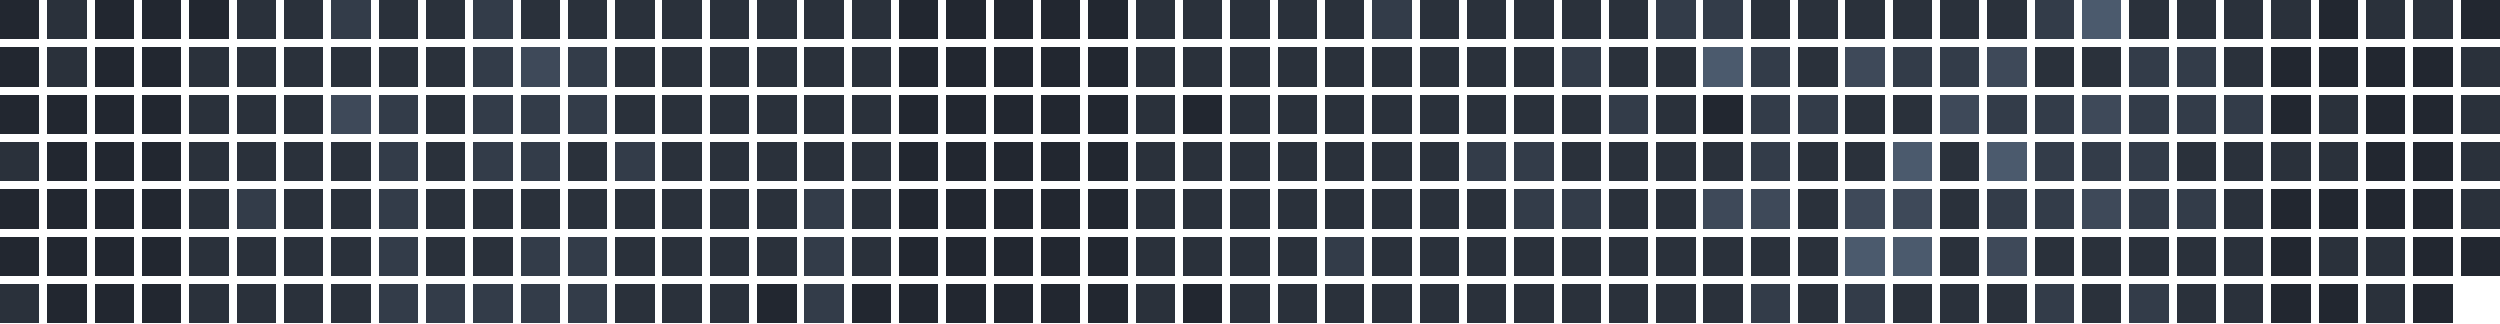
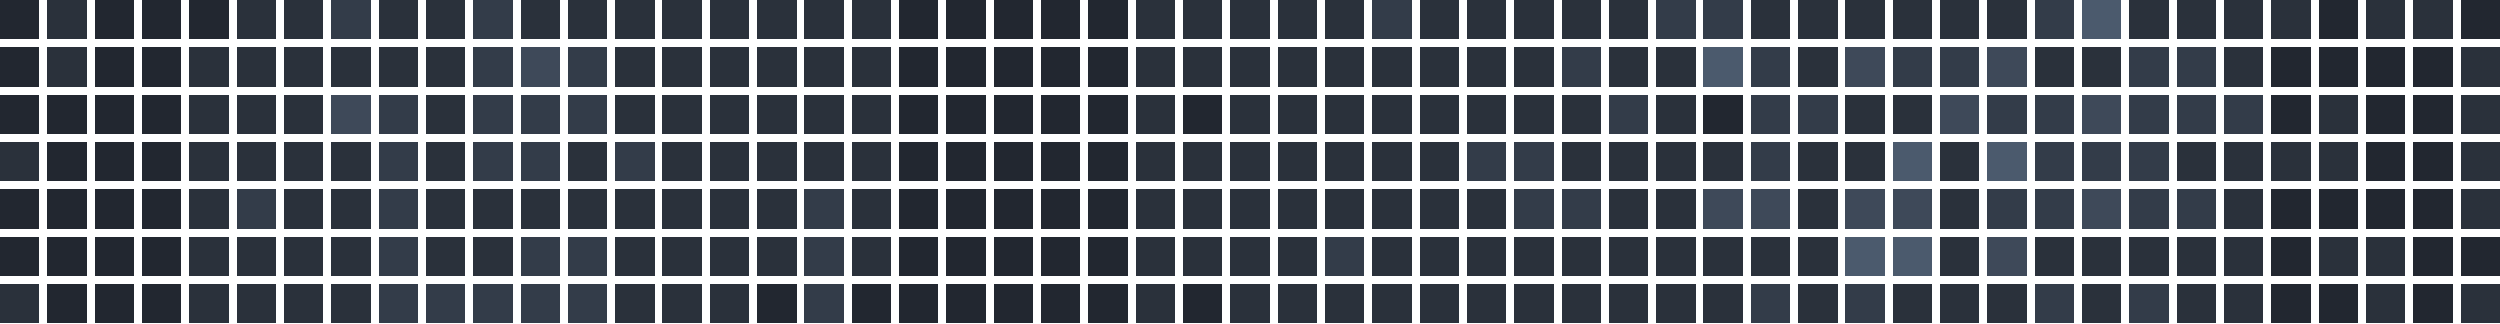
<svg xmlns="http://www.w3.org/2000/svg" version="1.1" width="634.0" height="82.0" viewBox="27.0 20.0 634.0 82.0">
  <rect style="fill:#222730;shape-rendering:crispedges" data-score="0" data-date="2025-10-19" x="27" y="20" width="10" height="10" />
  <rect style="fill:#2a313b;shape-rendering:crispedges" data-score="1" data-date="2025-10-26" x="39" y="20" width="10" height="10" />
  <rect style="fill:#222730;shape-rendering:crispedges" data-score="0" data-date="2025-11-02" x="51" y="20" width="10" height="10" />
  <rect style="fill:#222730;shape-rendering:crispedges" data-score="0" data-date="2025-11-09" x="63" y="20" width="10" height="10" />
  <rect style="fill:#222730;shape-rendering:crispedges" data-score="0" data-date="2025-11-16" x="75" y="20" width="10" height="10" />
  <rect style="fill:#2a313b;shape-rendering:crispedges" data-score="1" data-date="2025-11-23" x="87" y="20" width="10" height="10" />
  <rect style="fill:#2a313b;shape-rendering:crispedges" data-score="1" data-date="2025-11-30" x="99" y="20" width="10" height="10" />
  <rect style="fill:#333c49;shape-rendering:crispedges" data-score="2" data-date="2025-12-07" x="111" y="20" width="10" height="10" />
  <rect style="fill:#2a313b;shape-rendering:crispedges" data-score="1" data-date="2025-12-14" x="123" y="20" width="10" height="10" />
  <rect style="fill:#2a313b;shape-rendering:crispedges" data-score="1" data-date="2025-12-21" x="135" y="20" width="10" height="10" />
  <rect style="fill:#333c49;shape-rendering:crispedges" data-score="2" data-date="2025-12-28" x="147" y="20" width="10" height="10" />
  <rect style="fill:#2a313b;shape-rendering:crispedges" data-score="1" data-date="2026-01-04" x="159" y="20" width="10" height="10" />
  <rect style="fill:#2a313b;shape-rendering:crispedges" data-score="1" data-date="2026-01-11" x="171" y="20" width="10" height="10" />
  <rect style="fill:#2a313b;shape-rendering:crispedges" data-score="1" data-date="2026-01-18" x="183" y="20" width="10" height="10" />
  <rect style="fill:#2a313b;shape-rendering:crispedges" data-score="1" data-date="2026-01-25" x="195" y="20" width="10" height="10" />
  <rect style="fill:#2a313b;shape-rendering:crispedges" data-score="1" data-date="2026-02-01" x="207" y="20" width="10" height="10" />
  <rect style="fill:#2a313b;shape-rendering:crispedges" data-score="1" data-date="2026-02-08" x="219" y="20" width="10" height="10" />
  <rect style="fill:#2a313b;shape-rendering:crispedges" data-score="1" data-date="2026-02-15" x="231" y="20" width="10" height="10" />
  <rect style="fill:#2a313b;shape-rendering:crispedges" data-score="1" data-date="2026-02-22" x="243" y="20" width="10" height="10" />
  <rect style="fill:#222730;shape-rendering:crispedges" data-score="0" data-date="2026-03-01" x="255" y="20" width="10" height="10" />
  <rect style="fill:#222730;shape-rendering:crispedges" data-score="0" data-date="2026-03-08" x="267" y="20" width="10" height="10" />
  <rect style="fill:#222730;shape-rendering:crispedges" data-score="0" data-date="2026-03-15" x="279" y="20" width="10" height="10" />
  <rect style="fill:#222730;shape-rendering:crispedges" data-score="0" data-date="2026-03-22" x="291" y="20" width="10" height="10" />
  <rect style="fill:#222730;shape-rendering:crispedges" data-score="0" data-date="2026-03-29" x="303" y="20" width="10" height="10" />
  <rect style="fill:#2a313b;shape-rendering:crispedges" data-score="1" data-date="2026-04-05" x="315" y="20" width="10" height="10" />
  <rect style="fill:#2a313b;shape-rendering:crispedges" data-score="1" data-date="2026-04-12" x="327" y="20" width="10" height="10" />
  <rect style="fill:#2a313b;shape-rendering:crispedges" data-score="1" data-date="2026-04-19" x="339" y="20" width="10" height="10" />
  <rect style="fill:#2a313b;shape-rendering:crispedges" data-score="1" data-date="2026-04-26" x="351" y="20" width="10" height="10" />
  <rect style="fill:#2a313b;shape-rendering:crispedges" data-score="1" data-date="2026-05-03" x="363" y="20" width="10" height="10" />
  <rect style="fill:#333c49;shape-rendering:crispedges" data-score="2" data-date="2026-05-10" x="375" y="20" width="10" height="10" />
  <rect style="fill:#2a313b;shape-rendering:crispedges" data-score="1" data-date="2026-05-17" x="387" y="20" width="10" height="10" />
  <rect style="fill:#2a313b;shape-rendering:crispedges" data-score="1" data-date="2026-05-24" x="399" y="20" width="10" height="10" />
  <rect style="fill:#2a313b;shape-rendering:crispedges" data-score="1" data-date="2026-05-31" x="411" y="20" width="10" height="10" />
  <rect style="fill:#2a313b;shape-rendering:crispedges" data-score="1" data-date="2026-06-07" x="423" y="20" width="10" height="10" />
  <rect style="fill:#2a313b;shape-rendering:crispedges" data-score="1" data-date="2026-06-14" x="435" y="20" width="10" height="10" />
  <rect style="fill:#333c49;shape-rendering:crispedges" data-score="2" data-date="2026-06-21" x="447" y="20" width="10" height="10" />
  <rect style="fill:#333c49;shape-rendering:crispedges" data-score="2" data-date="2026-06-28" x="459" y="20" width="10" height="10" />
  <rect style="fill:#2a313b;shape-rendering:crispedges" data-score="1" data-date="2026-07-05" x="471" y="20" width="10" height="10" />
  <rect style="fill:#2a313b;shape-rendering:crispedges" data-score="1" data-date="2026-07-12" x="483" y="20" width="10" height="10" />
  <rect style="fill:#2a313b;shape-rendering:crispedges" data-score="1" data-date="2026-07-19" x="495" y="20" width="10" height="10" />
  <rect style="fill:#2a313b;shape-rendering:crispedges" data-score="1" data-date="2026-07-26" x="507" y="20" width="10" height="10" />
  <rect style="fill:#2a313b;shape-rendering:crispedges" data-score="1" data-date="2026-08-02" x="519" y="20" width="10" height="10" />
  <rect style="fill:#2a313b;shape-rendering:crispedges" data-score="1" data-date="2026-08-09" x="531" y="20" width="10" height="10" />
  <rect style="fill:#333c49;shape-rendering:crispedges" data-score="2" data-date="2026-08-16" x="543" y="20" width="10" height="10" />
  <rect style="fill:#4b5a6d;shape-rendering:crispedges" data-score="4" data-date="2026-08-23" x="555" y="20" width="10" height="10" />
  <rect style="fill:#2a313b;shape-rendering:crispedges" data-score="1" data-date="2026-08-30" x="567" y="20" width="10" height="10" />
  <rect style="fill:#2a313b;shape-rendering:crispedges" data-score="1" data-date="2026-09-06" x="579" y="20" width="10" height="10" />
  <rect style="fill:#2a313b;shape-rendering:crispedges" data-score="1" data-date="2026-09-13" x="591" y="20" width="10" height="10" />
  <rect style="fill:#2a313b;shape-rendering:crispedges" data-score="1" data-date="2026-09-20" x="603" y="20" width="10" height="10" />
  <rect style="fill:#222730;shape-rendering:crispedges" data-score="0" data-date="2026-09-27" x="615" y="20" width="10" height="10" />
  <rect style="fill:#2a313b;shape-rendering:crispedges" data-score="1" data-date="2026-10-04" x="627" y="20" width="10" height="10" />
  <rect style="fill:#2a313b;shape-rendering:crispedges" data-score="1" data-date="2026-10-11" x="639" y="20" width="10" height="10" />
  <rect style="fill:#222730;shape-rendering:crispedges" data-score="0" data-date="2026-10-18" x="651" y="20" width="10" height="10" />
  <rect style="fill:#222730;shape-rendering:crispedges" data-score="0" data-date="2025-10-20" x="27" y="32" width="10" height="10" />
  <rect style="fill:#2a313b;shape-rendering:crispedges" data-score="1" data-date="2025-10-27" x="39" y="32" width="10" height="10" />
  <rect style="fill:#222730;shape-rendering:crispedges" data-score="0" data-date="2025-11-03" x="51" y="32" width="10" height="10" />
  <rect style="fill:#222730;shape-rendering:crispedges" data-score="0" data-date="2025-11-10" x="63" y="32" width="10" height="10" />
  <rect style="fill:#2a313b;shape-rendering:crispedges" data-score="1" data-date="2025-11-17" x="75" y="32" width="10" height="10" />
  <rect style="fill:#2a313b;shape-rendering:crispedges" data-score="1" data-date="2025-11-24" x="87" y="32" width="10" height="10" />
  <rect style="fill:#2a313b;shape-rendering:crispedges" data-score="1" data-date="2025-12-01" x="99" y="32" width="10" height="10" />
  <rect style="fill:#2a313b;shape-rendering:crispedges" data-score="1" data-date="2025-12-08" x="111" y="32" width="10" height="10" />
  <rect style="fill:#2a313b;shape-rendering:crispedges" data-score="1" data-date="2025-12-15" x="123" y="32" width="10" height="10" />
  <rect style="fill:#2a313b;shape-rendering:crispedges" data-score="1" data-date="2025-12-22" x="135" y="32" width="10" height="10" />
  <rect style="fill:#333c49;shape-rendering:crispedges" data-score="2" data-date="2025-12-29" x="147" y="32" width="10" height="10" />
  <rect style="fill:#3e4959;shape-rendering:crispedges" data-score="3" data-date="2026-01-05" x="159" y="32" width="10" height="10" />
  <rect style="fill:#333c49;shape-rendering:crispedges" data-score="2" data-date="2026-01-12" x="171" y="32" width="10" height="10" />
  <rect style="fill:#2a313b;shape-rendering:crispedges" data-score="1" data-date="2026-01-19" x="183" y="32" width="10" height="10" />
  <rect style="fill:#2a313b;shape-rendering:crispedges" data-score="1" data-date="2026-01-26" x="195" y="32" width="10" height="10" />
  <rect style="fill:#2a313b;shape-rendering:crispedges" data-score="1" data-date="2026-02-02" x="207" y="32" width="10" height="10" />
  <rect style="fill:#2a313b;shape-rendering:crispedges" data-score="1" data-date="2026-02-09" x="219" y="32" width="10" height="10" />
  <rect style="fill:#2a313b;shape-rendering:crispedges" data-score="1" data-date="2026-02-16" x="231" y="32" width="10" height="10" />
  <rect style="fill:#2a313b;shape-rendering:crispedges" data-score="1" data-date="2026-02-23" x="243" y="32" width="10" height="10" />
  <rect style="fill:#222730;shape-rendering:crispedges" data-score="0" data-date="2026-03-02" x="255" y="32" width="10" height="10" />
  <rect style="fill:#222730;shape-rendering:crispedges" data-score="0" data-date="2026-03-09" x="267" y="32" width="10" height="10" />
  <rect style="fill:#222730;shape-rendering:crispedges" data-score="0" data-date="2026-03-16" x="279" y="32" width="10" height="10" />
  <rect style="fill:#222730;shape-rendering:crispedges" data-score="0" data-date="2026-03-23" x="291" y="32" width="10" height="10" />
  <rect style="fill:#222730;shape-rendering:crispedges" data-score="0" data-date="2026-03-30" x="303" y="32" width="10" height="10" />
  <rect style="fill:#2a313b;shape-rendering:crispedges" data-score="1" data-date="2026-04-06" x="315" y="32" width="10" height="10" />
  <rect style="fill:#2a313b;shape-rendering:crispedges" data-score="1" data-date="2026-04-13" x="327" y="32" width="10" height="10" />
  <rect style="fill:#2a313b;shape-rendering:crispedges" data-score="1" data-date="2026-04-20" x="339" y="32" width="10" height="10" />
  <rect style="fill:#2a313b;shape-rendering:crispedges" data-score="1" data-date="2026-04-27" x="351" y="32" width="10" height="10" />
  <rect style="fill:#2a313b;shape-rendering:crispedges" data-score="1" data-date="2026-05-04" x="363" y="32" width="10" height="10" />
  <rect style="fill:#2a313b;shape-rendering:crispedges" data-score="1" data-date="2026-05-11" x="375" y="32" width="10" height="10" />
  <rect style="fill:#2a313b;shape-rendering:crispedges" data-score="1" data-date="2026-05-18" x="387" y="32" width="10" height="10" />
  <rect style="fill:#2a313b;shape-rendering:crispedges" data-score="1" data-date="2026-05-25" x="399" y="32" width="10" height="10" />
  <rect style="fill:#2a313b;shape-rendering:crispedges" data-score="1" data-date="2026-06-01" x="411" y="32" width="10" height="10" />
  <rect style="fill:#333c49;shape-rendering:crispedges" data-score="2" data-date="2026-06-08" x="423" y="32" width="10" height="10" />
  <rect style="fill:#2a313b;shape-rendering:crispedges" data-score="1" data-date="2026-06-15" x="435" y="32" width="10" height="10" />
  <rect style="fill:#2a313b;shape-rendering:crispedges" data-score="1" data-date="2026-06-22" x="447" y="32" width="10" height="10" />
  <rect style="fill:#4b5a6d;shape-rendering:crispedges" data-score="4" data-date="2026-06-29" x="459" y="32" width="10" height="10" />
  <rect style="fill:#333c49;shape-rendering:crispedges" data-score="2" data-date="2026-07-06" x="471" y="32" width="10" height="10" />
  <rect style="fill:#2a313b;shape-rendering:crispedges" data-score="1" data-date="2026-07-13" x="483" y="32" width="10" height="10" />
  <rect style="fill:#3e4959;shape-rendering:crispedges" data-score="3" data-date="2026-07-20" x="495" y="32" width="10" height="10" />
  <rect style="fill:#333c49;shape-rendering:crispedges" data-score="2" data-date="2026-07-27" x="507" y="32" width="10" height="10" />
  <rect style="fill:#333c49;shape-rendering:crispedges" data-score="2" data-date="2026-08-03" x="519" y="32" width="10" height="10" />
  <rect style="fill:#3e4959;shape-rendering:crispedges" data-score="3" data-date="2026-08-10" x="531" y="32" width="10" height="10" />
  <rect style="fill:#2a313b;shape-rendering:crispedges" data-score="1" data-date="2026-08-17" x="543" y="32" width="10" height="10" />
  <rect style="fill:#2a313b;shape-rendering:crispedges" data-score="1" data-date="2026-08-24" x="555" y="32" width="10" height="10" />
  <rect style="fill:#333c49;shape-rendering:crispedges" data-score="2" data-date="2026-08-31" x="567" y="32" width="10" height="10" />
  <rect style="fill:#333c49;shape-rendering:crispedges" data-score="2" data-date="2026-09-07" x="579" y="32" width="10" height="10" />
  <rect style="fill:#2a313b;shape-rendering:crispedges" data-score="1" data-date="2026-09-14" x="591" y="32" width="10" height="10" />
  <rect style="fill:#222730;shape-rendering:crispedges" data-score="0" data-date="2026-09-21" x="603" y="32" width="10" height="10" />
  <rect style="fill:#222730;shape-rendering:crispedges" data-score="0" data-date="2026-09-28" x="615" y="32" width="10" height="10" />
  <rect style="fill:#222730;shape-rendering:crispedges" data-score="0" data-date="2026-10-05" x="627" y="32" width="10" height="10" />
  <rect style="fill:#222730;shape-rendering:crispedges" data-score="0" data-date="2026-10-12" x="639" y="32" width="10" height="10" />
  <rect style="fill:#2a313b;shape-rendering:crispedges" data-score="1" data-date="2026-10-19" x="651" y="32" width="10" height="10" />
  <rect style="fill:#222730;shape-rendering:crispedges" data-score="0" data-date="2025-10-21" x="27" y="44" width="10" height="10" />
  <rect style="fill:#222730;shape-rendering:crispedges" data-score="0" data-date="2025-10-28" x="39" y="44" width="10" height="10" />
  <rect style="fill:#222730;shape-rendering:crispedges" data-score="0" data-date="2025-11-04" x="51" y="44" width="10" height="10" />
  <rect style="fill:#222730;shape-rendering:crispedges" data-score="0" data-date="2025-11-11" x="63" y="44" width="10" height="10" />
  <rect style="fill:#2a313b;shape-rendering:crispedges" data-score="1" data-date="2025-11-18" x="75" y="44" width="10" height="10" />
  <rect style="fill:#2a313b;shape-rendering:crispedges" data-score="1" data-date="2025-11-25" x="87" y="44" width="10" height="10" />
  <rect style="fill:#2a313b;shape-rendering:crispedges" data-score="1" data-date="2025-12-02" x="99" y="44" width="10" height="10" />
  <rect style="fill:#3e4959;shape-rendering:crispedges" data-score="3" data-date="2025-12-09" x="111" y="44" width="10" height="10" />
  <rect style="fill:#333c49;shape-rendering:crispedges" data-score="2" data-date="2025-12-16" x="123" y="44" width="10" height="10" />
  <rect style="fill:#2a313b;shape-rendering:crispedges" data-score="1" data-date="2025-12-23" x="135" y="44" width="10" height="10" />
  <rect style="fill:#333c49;shape-rendering:crispedges" data-score="2" data-date="2025-12-30" x="147" y="44" width="10" height="10" />
  <rect style="fill:#333c49;shape-rendering:crispedges" data-score="2" data-date="2026-01-06" x="159" y="44" width="10" height="10" />
  <rect style="fill:#333c49;shape-rendering:crispedges" data-score="2" data-date="2026-01-13" x="171" y="44" width="10" height="10" />
  <rect style="fill:#2a313b;shape-rendering:crispedges" data-score="1" data-date="2026-01-20" x="183" y="44" width="10" height="10" />
  <rect style="fill:#2a313b;shape-rendering:crispedges" data-score="1" data-date="2026-01-27" x="195" y="44" width="10" height="10" />
  <rect style="fill:#2a313b;shape-rendering:crispedges" data-score="1" data-date="2026-02-03" x="207" y="44" width="10" height="10" />
  <rect style="fill:#2a313b;shape-rendering:crispedges" data-score="1" data-date="2026-02-10" x="219" y="44" width="10" height="10" />
  <rect style="fill:#2a313b;shape-rendering:crispedges" data-score="1" data-date="2026-02-17" x="231" y="44" width="10" height="10" />
  <rect style="fill:#2a313b;shape-rendering:crispedges" data-score="1" data-date="2026-02-24" x="243" y="44" width="10" height="10" />
  <rect style="fill:#222730;shape-rendering:crispedges" data-score="0" data-date="2026-03-03" x="255" y="44" width="10" height="10" />
  <rect style="fill:#222730;shape-rendering:crispedges" data-score="0" data-date="2026-03-10" x="267" y="44" width="10" height="10" />
  <rect style="fill:#222730;shape-rendering:crispedges" data-score="0" data-date="2026-03-17" x="279" y="44" width="10" height="10" />
  <rect style="fill:#222730;shape-rendering:crispedges" data-score="0" data-date="2026-03-24" x="291" y="44" width="10" height="10" />
  <rect style="fill:#222730;shape-rendering:crispedges" data-score="0" data-date="2026-03-31" x="303" y="44" width="10" height="10" />
  <rect style="fill:#2a313b;shape-rendering:crispedges" data-score="1" data-date="2026-04-07" x="315" y="44" width="10" height="10" />
  <rect style="fill:#222730;shape-rendering:crispedges" data-score="0" data-date="2026-04-14" x="327" y="44" width="10" height="10" />
  <rect style="fill:#2a313b;shape-rendering:crispedges" data-score="1" data-date="2026-04-21" x="339" y="44" width="10" height="10" />
  <rect style="fill:#2a313b;shape-rendering:crispedges" data-score="1" data-date="2026-04-28" x="351" y="44" width="10" height="10" />
  <rect style="fill:#2a313b;shape-rendering:crispedges" data-score="1" data-date="2026-05-05" x="363" y="44" width="10" height="10" />
  <rect style="fill:#2a313b;shape-rendering:crispedges" data-score="1" data-date="2026-05-12" x="375" y="44" width="10" height="10" />
  <rect style="fill:#2a313b;shape-rendering:crispedges" data-score="1" data-date="2026-05-19" x="387" y="44" width="10" height="10" />
  <rect style="fill:#2a313b;shape-rendering:crispedges" data-score="1" data-date="2026-05-26" x="399" y="44" width="10" height="10" />
  <rect style="fill:#2a313b;shape-rendering:crispedges" data-score="1" data-date="2026-06-02" x="411" y="44" width="10" height="10" />
  <rect style="fill:#2a313b;shape-rendering:crispedges" data-score="1" data-date="2026-06-09" x="423" y="44" width="10" height="10" />
  <rect style="fill:#333c49;shape-rendering:crispedges" data-score="2" data-date="2026-06-16" x="435" y="44" width="10" height="10" />
  <rect style="fill:#2a313b;shape-rendering:crispedges" data-score="1" data-date="2026-06-23" x="447" y="44" width="10" height="10" />
  <rect style="fill:#222730;shape-rendering:crispedges" data-score="0" data-date="2026-06-30" x="459" y="44" width="10" height="10" />
  <rect style="fill:#333c49;shape-rendering:crispedges" data-score="2" data-date="2026-07-07" x="471" y="44" width="10" height="10" />
  <rect style="fill:#333c49;shape-rendering:crispedges" data-score="2" data-date="2026-07-14" x="483" y="44" width="10" height="10" />
  <rect style="fill:#2a313b;shape-rendering:crispedges" data-score="1" data-date="2026-07-21" x="495" y="44" width="10" height="10" />
  <rect style="fill:#2a313b;shape-rendering:crispedges" data-score="1" data-date="2026-07-28" x="507" y="44" width="10" height="10" />
  <rect style="fill:#3e4959;shape-rendering:crispedges" data-score="3" data-date="2026-08-04" x="519" y="44" width="10" height="10" />
  <rect style="fill:#333c49;shape-rendering:crispedges" data-score="2" data-date="2026-08-11" x="531" y="44" width="10" height="10" />
  <rect style="fill:#333c49;shape-rendering:crispedges" data-score="2" data-date="2026-08-18" x="543" y="44" width="10" height="10" />
  <rect style="fill:#3e4959;shape-rendering:crispedges" data-score="3" data-date="2026-08-25" x="555" y="44" width="10" height="10" />
  <rect style="fill:#333c49;shape-rendering:crispedges" data-score="2" data-date="2026-09-01" x="567" y="44" width="10" height="10" />
  <rect style="fill:#333c49;shape-rendering:crispedges" data-score="2" data-date="2026-09-08" x="579" y="44" width="10" height="10" />
  <rect style="fill:#333c49;shape-rendering:crispedges" data-score="2" data-date="2026-09-15" x="591" y="44" width="10" height="10" />
  <rect style="fill:#222730;shape-rendering:crispedges" data-score="0" data-date="2026-09-22" x="603" y="44" width="10" height="10" />
  <rect style="fill:#2a313b;shape-rendering:crispedges" data-score="1" data-date="2026-09-29" x="615" y="44" width="10" height="10" />
  <rect style="fill:#222730;shape-rendering:crispedges" data-score="0" data-date="2026-10-06" x="627" y="44" width="10" height="10" />
  <rect style="fill:#222730;shape-rendering:crispedges" data-score="0" data-date="2026-10-13" x="639" y="44" width="10" height="10" />
  <rect style="fill:#2a313b;shape-rendering:crispedges" data-score="1" data-date="2026-10-20" x="651" y="44" width="10" height="10" />
  <rect style="fill:#2a313b;shape-rendering:crispedges" data-score="1" data-date="2025-10-22" x="27" y="56" width="10" height="10" />
  <rect style="fill:#222730;shape-rendering:crispedges" data-score="0" data-date="2025-10-29" x="39" y="56" width="10" height="10" />
  <rect style="fill:#222730;shape-rendering:crispedges" data-score="0" data-date="2025-11-05" x="51" y="56" width="10" height="10" />
  <rect style="fill:#222730;shape-rendering:crispedges" data-score="0" data-date="2025-11-12" x="63" y="56" width="10" height="10" />
  <rect style="fill:#2a313b;shape-rendering:crispedges" data-score="1" data-date="2025-11-19" x="75" y="56" width="10" height="10" />
  <rect style="fill:#2a313b;shape-rendering:crispedges" data-score="1" data-date="2025-11-26" x="87" y="56" width="10" height="10" />
  <rect style="fill:#2a313b;shape-rendering:crispedges" data-score="1" data-date="2025-12-03" x="99" y="56" width="10" height="10" />
  <rect style="fill:#2a313b;shape-rendering:crispedges" data-score="1" data-date="2025-12-10" x="111" y="56" width="10" height="10" />
  <rect style="fill:#333c49;shape-rendering:crispedges" data-score="2" data-date="2025-12-17" x="123" y="56" width="10" height="10" />
  <rect style="fill:#2a313b;shape-rendering:crispedges" data-score="1" data-date="2025-12-24" x="135" y="56" width="10" height="10" />
  <rect style="fill:#333c49;shape-rendering:crispedges" data-score="2" data-date="2025-12-31" x="147" y="56" width="10" height="10" />
  <rect style="fill:#333c49;shape-rendering:crispedges" data-score="2" data-date="2026-01-07" x="159" y="56" width="10" height="10" />
  <rect style="fill:#2a313b;shape-rendering:crispedges" data-score="1" data-date="2026-01-14" x="171" y="56" width="10" height="10" />
  <rect style="fill:#333c49;shape-rendering:crispedges" data-score="2" data-date="2026-01-21" x="183" y="56" width="10" height="10" />
  <rect style="fill:#2a313b;shape-rendering:crispedges" data-score="1" data-date="2026-01-28" x="195" y="56" width="10" height="10" />
  <rect style="fill:#2a313b;shape-rendering:crispedges" data-score="1" data-date="2026-02-04" x="207" y="56" width="10" height="10" />
  <rect style="fill:#2a313b;shape-rendering:crispedges" data-score="1" data-date="2026-02-11" x="219" y="56" width="10" height="10" />
  <rect style="fill:#2a313b;shape-rendering:crispedges" data-score="1" data-date="2026-02-18" x="231" y="56" width="10" height="10" />
  <rect style="fill:#2a313b;shape-rendering:crispedges" data-score="1" data-date="2026-02-25" x="243" y="56" width="10" height="10" />
  <rect style="fill:#222730;shape-rendering:crispedges" data-score="0" data-date="2026-03-04" x="255" y="56" width="10" height="10" />
  <rect style="fill:#222730;shape-rendering:crispedges" data-score="0" data-date="2026-03-11" x="267" y="56" width="10" height="10" />
  <rect style="fill:#222730;shape-rendering:crispedges" data-score="0" data-date="2026-03-18" x="279" y="56" width="10" height="10" />
  <rect style="fill:#222730;shape-rendering:crispedges" data-score="0" data-date="2026-03-25" x="291" y="56" width="10" height="10" />
  <rect style="fill:#222730;shape-rendering:crispedges" data-score="0" data-date="2026-04-01" x="303" y="56" width="10" height="10" />
  <rect style="fill:#2a313b;shape-rendering:crispedges" data-score="1" data-date="2026-04-08" x="315" y="56" width="10" height="10" />
  <rect style="fill:#2a313b;shape-rendering:crispedges" data-score="1" data-date="2026-04-15" x="327" y="56" width="10" height="10" />
  <rect style="fill:#2a313b;shape-rendering:crispedges" data-score="1" data-date="2026-04-22" x="339" y="56" width="10" height="10" />
  <rect style="fill:#2a313b;shape-rendering:crispedges" data-score="1" data-date="2026-04-29" x="351" y="56" width="10" height="10" />
  <rect style="fill:#2a313b;shape-rendering:crispedges" data-score="1" data-date="2026-05-06" x="363" y="56" width="10" height="10" />
  <rect style="fill:#2a313b;shape-rendering:crispedges" data-score="1" data-date="2026-05-13" x="375" y="56" width="10" height="10" />
  <rect style="fill:#2a313b;shape-rendering:crispedges" data-score="1" data-date="2026-05-20" x="387" y="56" width="10" height="10" />
  <rect style="fill:#333c49;shape-rendering:crispedges" data-score="2" data-date="2026-05-27" x="399" y="56" width="10" height="10" />
  <rect style="fill:#333c49;shape-rendering:crispedges" data-score="2" data-date="2026-06-03" x="411" y="56" width="10" height="10" />
  <rect style="fill:#2a313b;shape-rendering:crispedges" data-score="1" data-date="2026-06-10" x="423" y="56" width="10" height="10" />
  <rect style="fill:#2a313b;shape-rendering:crispedges" data-score="1" data-date="2026-06-17" x="435" y="56" width="10" height="10" />
  <rect style="fill:#2a313b;shape-rendering:crispedges" data-score="1" data-date="2026-06-24" x="447" y="56" width="10" height="10" />
  <rect style="fill:#2a313b;shape-rendering:crispedges" data-score="1" data-date="2026-07-01" x="459" y="56" width="10" height="10" />
  <rect style="fill:#333c49;shape-rendering:crispedges" data-score="2" data-date="2026-07-08" x="471" y="56" width="10" height="10" />
  <rect style="fill:#2a313b;shape-rendering:crispedges" data-score="1" data-date="2026-07-15" x="483" y="56" width="10" height="10" />
  <rect style="fill:#2a313b;shape-rendering:crispedges" data-score="1" data-date="2026-07-22" x="495" y="56" width="10" height="10" />
  <rect style="fill:#4b5a6d;shape-rendering:crispedges" data-score="4" data-date="2026-07-29" x="507" y="56" width="10" height="10" />
  <rect style="fill:#2a313b;shape-rendering:crispedges" data-score="1" data-date="2026-08-05" x="519" y="56" width="10" height="10" />
  <rect style="fill:#4b5a6d;shape-rendering:crispedges" data-score="4" data-date="2026-08-12" x="531" y="56" width="10" height="10" />
  <rect style="fill:#333c49;shape-rendering:crispedges" data-score="2" data-date="2026-08-19" x="543" y="56" width="10" height="10" />
  <rect style="fill:#333c49;shape-rendering:crispedges" data-score="2" data-date="2026-08-26" x="555" y="56" width="10" height="10" />
  <rect style="fill:#333c49;shape-rendering:crispedges" data-score="2" data-date="2026-09-02" x="567" y="56" width="10" height="10" />
  <rect style="fill:#2a313b;shape-rendering:crispedges" data-score="1" data-date="2026-09-09" x="579" y="56" width="10" height="10" />
  <rect style="fill:#2a313b;shape-rendering:crispedges" data-score="1" data-date="2026-09-16" x="591" y="56" width="10" height="10" />
  <rect style="fill:#2a313b;shape-rendering:crispedges" data-score="1" data-date="2026-09-23" x="603" y="56" width="10" height="10" />
  <rect style="fill:#2a313b;shape-rendering:crispedges" data-score="1" data-date="2026-09-30" x="615" y="56" width="10" height="10" />
  <rect style="fill:#222730;shape-rendering:crispedges" data-score="0" data-date="2026-10-07" x="627" y="56" width="10" height="10" />
  <rect style="fill:#222730;shape-rendering:crispedges" data-score="0" data-date="2026-10-14" x="639" y="56" width="10" height="10" />
  <rect style="fill:#2a313b;shape-rendering:crispedges" data-score="1" data-date="2026-10-21" x="651" y="56" width="10" height="10" />
  <rect style="fill:#222730;shape-rendering:crispedges" data-score="0" data-date="2025-10-23" x="27" y="68" width="10" height="10" />
  <rect style="fill:#222730;shape-rendering:crispedges" data-score="0" data-date="2025-10-30" x="39" y="68" width="10" height="10" />
  <rect style="fill:#222730;shape-rendering:crispedges" data-score="0" data-date="2025-11-06" x="51" y="68" width="10" height="10" />
  <rect style="fill:#222730;shape-rendering:crispedges" data-score="0" data-date="2025-11-13" x="63" y="68" width="10" height="10" />
  <rect style="fill:#2a313b;shape-rendering:crispedges" data-score="1" data-date="2025-11-20" x="75" y="68" width="10" height="10" />
  <rect style="fill:#333c49;shape-rendering:crispedges" data-score="2" data-date="2025-11-27" x="87" y="68" width="10" height="10" />
  <rect style="fill:#2a313b;shape-rendering:crispedges" data-score="1" data-date="2025-12-04" x="99" y="68" width="10" height="10" />
  <rect style="fill:#2a313b;shape-rendering:crispedges" data-score="1" data-date="2025-12-11" x="111" y="68" width="10" height="10" />
  <rect style="fill:#333c49;shape-rendering:crispedges" data-score="2" data-date="2025-12-18" x="123" y="68" width="10" height="10" />
  <rect style="fill:#2a313b;shape-rendering:crispedges" data-score="1" data-date="2025-12-25" x="135" y="68" width="10" height="10" />
  <rect style="fill:#2a313b;shape-rendering:crispedges" data-score="1" data-date="2026-01-01" x="147" y="68" width="10" height="10" />
  <rect style="fill:#2a313b;shape-rendering:crispedges" data-score="1" data-date="2026-01-08" x="159" y="68" width="10" height="10" />
  <rect style="fill:#2a313b;shape-rendering:crispedges" data-score="1" data-date="2026-01-15" x="171" y="68" width="10" height="10" />
  <rect style="fill:#2a313b;shape-rendering:crispedges" data-score="1" data-date="2026-01-22" x="183" y="68" width="10" height="10" />
  <rect style="fill:#2a313b;shape-rendering:crispedges" data-score="1" data-date="2026-01-29" x="195" y="68" width="10" height="10" />
  <rect style="fill:#2a313b;shape-rendering:crispedges" data-score="1" data-date="2026-02-05" x="207" y="68" width="10" height="10" />
  <rect style="fill:#2a313b;shape-rendering:crispedges" data-score="1" data-date="2026-02-12" x="219" y="68" width="10" height="10" />
  <rect style="fill:#333c49;shape-rendering:crispedges" data-score="2" data-date="2026-02-19" x="231" y="68" width="10" height="10" />
  <rect style="fill:#2a313b;shape-rendering:crispedges" data-score="1" data-date="2026-02-26" x="243" y="68" width="10" height="10" />
  <rect style="fill:#222730;shape-rendering:crispedges" data-score="0" data-date="2026-03-05" x="255" y="68" width="10" height="10" />
  <rect style="fill:#222730;shape-rendering:crispedges" data-score="0" data-date="2026-03-12" x="267" y="68" width="10" height="10" />
  <rect style="fill:#222730;shape-rendering:crispedges" data-score="0" data-date="2026-03-19" x="279" y="68" width="10" height="10" />
  <rect style="fill:#222730;shape-rendering:crispedges" data-score="0" data-date="2026-03-26" x="291" y="68" width="10" height="10" />
  <rect style="fill:#222730;shape-rendering:crispedges" data-score="0" data-date="2026-04-02" x="303" y="68" width="10" height="10" />
  <rect style="fill:#2a313b;shape-rendering:crispedges" data-score="1" data-date="2026-04-09" x="315" y="68" width="10" height="10" />
  <rect style="fill:#2a313b;shape-rendering:crispedges" data-score="1" data-date="2026-04-16" x="327" y="68" width="10" height="10" />
  <rect style="fill:#2a313b;shape-rendering:crispedges" data-score="1" data-date="2026-04-23" x="339" y="68" width="10" height="10" />
  <rect style="fill:#2a313b;shape-rendering:crispedges" data-score="1" data-date="2026-04-30" x="351" y="68" width="10" height="10" />
  <rect style="fill:#2a313b;shape-rendering:crispedges" data-score="1" data-date="2026-05-07" x="363" y="68" width="10" height="10" />
  <rect style="fill:#2a313b;shape-rendering:crispedges" data-score="1" data-date="2026-05-14" x="375" y="68" width="10" height="10" />
  <rect style="fill:#2a313b;shape-rendering:crispedges" data-score="1" data-date="2026-05-21" x="387" y="68" width="10" height="10" />
  <rect style="fill:#2a313b;shape-rendering:crispedges" data-score="1" data-date="2026-05-28" x="399" y="68" width="10" height="10" />
  <rect style="fill:#333c49;shape-rendering:crispedges" data-score="2" data-date="2026-06-04" x="411" y="68" width="10" height="10" />
  <rect style="fill:#333c49;shape-rendering:crispedges" data-score="2" data-date="2026-06-11" x="423" y="68" width="10" height="10" />
  <rect style="fill:#2a313b;shape-rendering:crispedges" data-score="1" data-date="2026-06-18" x="435" y="68" width="10" height="10" />
  <rect style="fill:#2a313b;shape-rendering:crispedges" data-score="1" data-date="2026-06-25" x="447" y="68" width="10" height="10" />
  <rect style="fill:#3e4959;shape-rendering:crispedges" data-score="3" data-date="2026-07-02" x="459" y="68" width="10" height="10" />
  <rect style="fill:#3e4959;shape-rendering:crispedges" data-score="3" data-date="2026-07-09" x="471" y="68" width="10" height="10" />
  <rect style="fill:#2a313b;shape-rendering:crispedges" data-score="1" data-date="2026-07-16" x="483" y="68" width="10" height="10" />
  <rect style="fill:#3e4959;shape-rendering:crispedges" data-score="3" data-date="2026-07-23" x="495" y="68" width="10" height="10" />
  <rect style="fill:#3e4959;shape-rendering:crispedges" data-score="3" data-date="2026-07-30" x="507" y="68" width="10" height="10" />
  <rect style="fill:#2a313b;shape-rendering:crispedges" data-score="1" data-date="2026-08-06" x="519" y="68" width="10" height="10" />
  <rect style="fill:#333c49;shape-rendering:crispedges" data-score="2" data-date="2026-08-13" x="531" y="68" width="10" height="10" />
  <rect style="fill:#333c49;shape-rendering:crispedges" data-score="2" data-date="2026-08-20" x="543" y="68" width="10" height="10" />
  <rect style="fill:#3e4959;shape-rendering:crispedges" data-score="3" data-date="2026-08-27" x="555" y="68" width="10" height="10" />
  <rect style="fill:#333c49;shape-rendering:crispedges" data-score="2" data-date="2026-09-03" x="567" y="68" width="10" height="10" />
  <rect style="fill:#333c49;shape-rendering:crispedges" data-score="2" data-date="2026-09-10" x="579" y="68" width="10" height="10" />
  <rect style="fill:#2a313b;shape-rendering:crispedges" data-score="1" data-date="2026-09-17" x="591" y="68" width="10" height="10" />
  <rect style="fill:#222730;shape-rendering:crispedges" data-score="0" data-date="2026-09-24" x="603" y="68" width="10" height="10" />
  <rect style="fill:#222730;shape-rendering:crispedges" data-score="0" data-date="2026-10-01" x="615" y="68" width="10" height="10" />
  <rect style="fill:#222730;shape-rendering:crispedges" data-score="0" data-date="2026-10-08" x="627" y="68" width="10" height="10" />
  <rect style="fill:#222730;shape-rendering:crispedges" data-score="0" data-date="2026-10-15" x="639" y="68" width="10" height="10" />
  <rect style="fill:#2a313b;shape-rendering:crispedges" data-score="1" data-date="2026-10-22" x="651" y="68" width="10" height="10" />
  <rect style="fill:#222730;shape-rendering:crispedges" data-score="0" data-date="2025-10-24" x="27" y="80" width="10" height="10" />
  <rect style="fill:#222730;shape-rendering:crispedges" data-score="0" data-date="2025-10-31" x="39" y="80" width="10" height="10" />
  <rect style="fill:#222730;shape-rendering:crispedges" data-score="0" data-date="2025-11-07" x="51" y="80" width="10" height="10" />
  <rect style="fill:#222730;shape-rendering:crispedges" data-score="0" data-date="2025-11-14" x="63" y="80" width="10" height="10" />
  <rect style="fill:#2a313b;shape-rendering:crispedges" data-score="1" data-date="2025-11-21" x="75" y="80" width="10" height="10" />
  <rect style="fill:#2a313b;shape-rendering:crispedges" data-score="1" data-date="2025-11-28" x="87" y="80" width="10" height="10" />
  <rect style="fill:#2a313b;shape-rendering:crispedges" data-score="1" data-date="2025-12-05" x="99" y="80" width="10" height="10" />
  <rect style="fill:#2a313b;shape-rendering:crispedges" data-score="1" data-date="2025-12-12" x="111" y="80" width="10" height="10" />
  <rect style="fill:#333c49;shape-rendering:crispedges" data-score="2" data-date="2025-12-19" x="123" y="80" width="10" height="10" />
  <rect style="fill:#2a313b;shape-rendering:crispedges" data-score="1" data-date="2025-12-26" x="135" y="80" width="10" height="10" />
  <rect style="fill:#2a313b;shape-rendering:crispedges" data-score="1" data-date="2026-01-02" x="147" y="80" width="10" height="10" />
  <rect style="fill:#333c49;shape-rendering:crispedges" data-score="2" data-date="2026-01-09" x="159" y="80" width="10" height="10" />
  <rect style="fill:#333c49;shape-rendering:crispedges" data-score="2" data-date="2026-01-16" x="171" y="80" width="10" height="10" />
  <rect style="fill:#2a313b;shape-rendering:crispedges" data-score="1" data-date="2026-01-23" x="183" y="80" width="10" height="10" />
  <rect style="fill:#2a313b;shape-rendering:crispedges" data-score="1" data-date="2026-01-30" x="195" y="80" width="10" height="10" />
  <rect style="fill:#2a313b;shape-rendering:crispedges" data-score="1" data-date="2026-02-06" x="207" y="80" width="10" height="10" />
  <rect style="fill:#2a313b;shape-rendering:crispedges" data-score="1" data-date="2026-02-13" x="219" y="80" width="10" height="10" />
  <rect style="fill:#333c49;shape-rendering:crispedges" data-score="2" data-date="2026-02-20" x="231" y="80" width="10" height="10" />
  <rect style="fill:#2a313b;shape-rendering:crispedges" data-score="1" data-date="2026-02-27" x="243" y="80" width="10" height="10" />
  <rect style="fill:#222730;shape-rendering:crispedges" data-score="0" data-date="2026-03-06" x="255" y="80" width="10" height="10" />
  <rect style="fill:#222730;shape-rendering:crispedges" data-score="0" data-date="2026-03-13" x="267" y="80" width="10" height="10" />
  <rect style="fill:#222730;shape-rendering:crispedges" data-score="0" data-date="2026-03-20" x="279" y="80" width="10" height="10" />
  <rect style="fill:#222730;shape-rendering:crispedges" data-score="0" data-date="2026-03-27" x="291" y="80" width="10" height="10" />
  <rect style="fill:#222730;shape-rendering:crispedges" data-score="0" data-date="2026-04-03" x="303" y="80" width="10" height="10" />
  <rect style="fill:#2a313b;shape-rendering:crispedges" data-score="1" data-date="2026-04-10" x="315" y="80" width="10" height="10" />
  <rect style="fill:#2a313b;shape-rendering:crispedges" data-score="1" data-date="2026-04-17" x="327" y="80" width="10" height="10" />
  <rect style="fill:#2a313b;shape-rendering:crispedges" data-score="1" data-date="2026-04-24" x="339" y="80" width="10" height="10" />
  <rect style="fill:#2a313b;shape-rendering:crispedges" data-score="1" data-date="2026-05-01" x="351" y="80" width="10" height="10" />
  <rect style="fill:#333c49;shape-rendering:crispedges" data-score="2" data-date="2026-05-08" x="363" y="80" width="10" height="10" />
  <rect style="fill:#2a313b;shape-rendering:crispedges" data-score="1" data-date="2026-05-15" x="375" y="80" width="10" height="10" />
  <rect style="fill:#2a313b;shape-rendering:crispedges" data-score="1" data-date="2026-05-22" x="387" y="80" width="10" height="10" />
  <rect style="fill:#2a313b;shape-rendering:crispedges" data-score="1" data-date="2026-05-29" x="399" y="80" width="10" height="10" />
  <rect style="fill:#2a313b;shape-rendering:crispedges" data-score="1" data-date="2026-06-05" x="411" y="80" width="10" height="10" />
  <rect style="fill:#2a313b;shape-rendering:crispedges" data-score="1" data-date="2026-06-12" x="423" y="80" width="10" height="10" />
  <rect style="fill:#2a313b;shape-rendering:crispedges" data-score="1" data-date="2026-06-19" x="435" y="80" width="10" height="10" />
  <rect style="fill:#2a313b;shape-rendering:crispedges" data-score="1" data-date="2026-06-26" x="447" y="80" width="10" height="10" />
  <rect style="fill:#2a313b;shape-rendering:crispedges" data-score="1" data-date="2026-07-03" x="459" y="80" width="10" height="10" />
  <rect style="fill:#2a313b;shape-rendering:crispedges" data-score="1" data-date="2026-07-10" x="471" y="80" width="10" height="10" />
  <rect style="fill:#2a313b;shape-rendering:crispedges" data-score="1" data-date="2026-07-17" x="483" y="80" width="10" height="10" />
  <rect style="fill:#4b5a6d;shape-rendering:crispedges" data-score="4" data-date="2026-07-24" x="495" y="80" width="10" height="10" />
  <rect style="fill:#4b5a6d;shape-rendering:crispedges" data-score="4" data-date="2026-07-31" x="507" y="80" width="10" height="10" />
  <rect style="fill:#2a313b;shape-rendering:crispedges" data-score="1" data-date="2026-08-07" x="519" y="80" width="10" height="10" />
  <rect style="fill:#3e4959;shape-rendering:crispedges" data-score="3" data-date="2026-08-14" x="531" y="80" width="10" height="10" />
  <rect style="fill:#2a313b;shape-rendering:crispedges" data-score="1" data-date="2026-08-21" x="543" y="80" width="10" height="10" />
  <rect style="fill:#2a313b;shape-rendering:crispedges" data-score="1" data-date="2026-08-28" x="555" y="80" width="10" height="10" />
  <rect style="fill:#2a313b;shape-rendering:crispedges" data-score="1" data-date="2026-09-04" x="567" y="80" width="10" height="10" />
  <rect style="fill:#2a313b;shape-rendering:crispedges" data-score="1" data-date="2026-09-11" x="579" y="80" width="10" height="10" />
  <rect style="fill:#2a313b;shape-rendering:crispedges" data-score="1" data-date="2026-09-18" x="591" y="80" width="10" height="10" />
  <rect style="fill:#222730;shape-rendering:crispedges" data-score="0" data-date="2026-09-25" x="603" y="80" width="10" height="10" />
  <rect style="fill:#2a313b;shape-rendering:crispedges" data-score="1" data-date="2026-10-02" x="615" y="80" width="10" height="10" />
  <rect style="fill:#2a313b;shape-rendering:crispedges" data-score="1" data-date="2026-10-09" x="627" y="80" width="10" height="10" />
  <rect style="fill:#222730;shape-rendering:crispedges" data-score="0" data-date="2026-10-16" x="639" y="80" width="10" height="10" />
  <rect style="fill:#222730;shape-rendering:crispedges" data-score="0" data-date="2026-10-23" x="651" y="80" width="10" height="10" />
  <rect style="fill:#2a313b;shape-rendering:crispedges" data-score="1" data-date="2025-10-25" x="27" y="92" width="10" height="10" />
  <rect style="fill:#222730;shape-rendering:crispedges" data-score="0" data-date="2025-11-01" x="39" y="92" width="10" height="10" />
  <rect style="fill:#222730;shape-rendering:crispedges" data-score="0" data-date="2025-11-08" x="51" y="92" width="10" height="10" />
  <rect style="fill:#222730;shape-rendering:crispedges" data-score="0" data-date="2025-11-15" x="63" y="92" width="10" height="10" />
  <rect style="fill:#2a313b;shape-rendering:crispedges" data-score="1" data-date="2025-11-22" x="75" y="92" width="10" height="10" />
  <rect style="fill:#2a313b;shape-rendering:crispedges" data-score="1" data-date="2025-11-29" x="87" y="92" width="10" height="10" />
  <rect style="fill:#2a313b;shape-rendering:crispedges" data-score="1" data-date="2025-12-06" x="99" y="92" width="10" height="10" />
  <rect style="fill:#2a313b;shape-rendering:crispedges" data-score="1" data-date="2025-12-13" x="111" y="92" width="10" height="10" />
  <rect style="fill:#333c49;shape-rendering:crispedges" data-score="2" data-date="2025-12-20" x="123" y="92" width="10" height="10" />
  <rect style="fill:#333c49;shape-rendering:crispedges" data-score="2" data-date="2025-12-27" x="135" y="92" width="10" height="10" />
  <rect style="fill:#333c49;shape-rendering:crispedges" data-score="2" data-date="2026-01-03" x="147" y="92" width="10" height="10" />
  <rect style="fill:#333c49;shape-rendering:crispedges" data-score="2" data-date="2026-01-10" x="159" y="92" width="10" height="10" />
  <rect style="fill:#333c49;shape-rendering:crispedges" data-score="2" data-date="2026-01-17" x="171" y="92" width="10" height="10" />
  <rect style="fill:#2a313b;shape-rendering:crispedges" data-score="1" data-date="2026-01-24" x="183" y="92" width="10" height="10" />
  <rect style="fill:#2a313b;shape-rendering:crispedges" data-score="1" data-date="2026-01-31" x="195" y="92" width="10" height="10" />
  <rect style="fill:#2a313b;shape-rendering:crispedges" data-score="1" data-date="2026-02-07" x="207" y="92" width="10" height="10" />
  <rect style="fill:#222730;shape-rendering:crispedges" data-score="0" data-date="2026-02-14" x="219" y="92" width="10" height="10" />
  <rect style="fill:#333c49;shape-rendering:crispedges" data-score="2" data-date="2026-02-21" x="231" y="92" width="10" height="10" />
  <rect style="fill:#222730;shape-rendering:crispedges" data-score="0" data-date="2026-02-28" x="243" y="92" width="10" height="10" />
  <rect style="fill:#222730;shape-rendering:crispedges" data-score="0" data-date="2026-03-07" x="255" y="92" width="10" height="10" />
  <rect style="fill:#222730;shape-rendering:crispedges" data-score="0" data-date="2026-03-14" x="267" y="92" width="10" height="10" />
  <rect style="fill:#222730;shape-rendering:crispedges" data-score="0" data-date="2026-03-21" x="279" y="92" width="10" height="10" />
  <rect style="fill:#222730;shape-rendering:crispedges" data-score="0" data-date="2026-03-28" x="291" y="92" width="10" height="10" />
  <rect style="fill:#222730;shape-rendering:crispedges" data-score="0" data-date="2026-04-04" x="303" y="92" width="10" height="10" />
  <rect style="fill:#2a313b;shape-rendering:crispedges" data-score="1" data-date="2026-04-11" x="315" y="92" width="10" height="10" />
  <rect style="fill:#222730;shape-rendering:crispedges" data-score="0" data-date="2026-04-18" x="327" y="92" width="10" height="10" />
  <rect style="fill:#2a313b;shape-rendering:crispedges" data-score="1" data-date="2026-04-25" x="339" y="92" width="10" height="10" />
  <rect style="fill:#2a313b;shape-rendering:crispedges" data-score="1" data-date="2026-05-02" x="351" y="92" width="10" height="10" />
  <rect style="fill:#2a313b;shape-rendering:crispedges" data-score="1" data-date="2026-05-09" x="363" y="92" width="10" height="10" />
  <rect style="fill:#2a313b;shape-rendering:crispedges" data-score="1" data-date="2026-05-16" x="375" y="92" width="10" height="10" />
  <rect style="fill:#2a313b;shape-rendering:crispedges" data-score="1" data-date="2026-05-23" x="387" y="92" width="10" height="10" />
  <rect style="fill:#2a313b;shape-rendering:crispedges" data-score="1" data-date="2026-05-30" x="399" y="92" width="10" height="10" />
  <rect style="fill:#2a313b;shape-rendering:crispedges" data-score="1" data-date="2026-06-06" x="411" y="92" width="10" height="10" />
  <rect style="fill:#2a313b;shape-rendering:crispedges" data-score="1" data-date="2026-06-13" x="423" y="92" width="10" height="10" />
  <rect style="fill:#2a313b;shape-rendering:crispedges" data-score="1" data-date="2026-06-20" x="435" y="92" width="10" height="10" />
  <rect style="fill:#2a313b;shape-rendering:crispedges" data-score="1" data-date="2026-06-27" x="447" y="92" width="10" height="10" />
  <rect style="fill:#2a313b;shape-rendering:crispedges" data-score="1" data-date="2026-07-04" x="459" y="92" width="10" height="10" />
  <rect style="fill:#333c49;shape-rendering:crispedges" data-score="2" data-date="2026-07-11" x="471" y="92" width="10" height="10" />
  <rect style="fill:#2a313b;shape-rendering:crispedges" data-score="1" data-date="2026-07-18" x="483" y="92" width="10" height="10" />
  <rect style="fill:#333c49;shape-rendering:crispedges" data-score="2" data-date="2026-07-25" x="495" y="92" width="10" height="10" />
  <rect style="fill:#2a313b;shape-rendering:crispedges" data-score="1" data-date="2026-08-01" x="507" y="92" width="10" height="10" />
  <rect style="fill:#2a313b;shape-rendering:crispedges" data-score="1" data-date="2026-08-08" x="519" y="92" width="10" height="10" />
  <rect style="fill:#2a313b;shape-rendering:crispedges" data-score="1" data-date="2026-08-15" x="531" y="92" width="10" height="10" />
  <rect style="fill:#333c49;shape-rendering:crispedges" data-score="2" data-date="2026-08-22" x="543" y="92" width="10" height="10" />
  <rect style="fill:#2a313b;shape-rendering:crispedges" data-score="1" data-date="2026-08-29" x="555" y="92" width="10" height="10" />
  <rect style="fill:#333c49;shape-rendering:crispedges" data-score="2" data-date="2026-09-05" x="567" y="92" width="10" height="10" />
  <rect style="fill:#2a313b;shape-rendering:crispedges" data-score="1" data-date="2026-09-12" x="579" y="92" width="10" height="10" />
  <rect style="fill:#2a313b;shape-rendering:crispedges" data-score="1" data-date="2026-09-19" x="591" y="92" width="10" height="10" />
  <rect style="fill:#222730;shape-rendering:crispedges" data-score="0" data-date="2026-09-26" x="603" y="92" width="10" height="10" />
  <rect style="fill:#222730;shape-rendering:crispedges" data-score="0" data-date="2026-10-03" x="615" y="92" width="10" height="10" />
  <rect style="fill:#2a313b;shape-rendering:crispedges" data-score="1" data-date="2026-10-10" x="627" y="92" width="10" height="10" />
  <rect style="fill:#222730;shape-rendering:crispedges" data-score="0" data-date="2026-10-17" x="639" y="92" width="10" height="10" />
+   <rect style="fill:#2a313b;shape-rendering:crispedges" data-score="1" data-date="2026-10-24" x="651" y="92" width="10" height="10" />
</svg>
